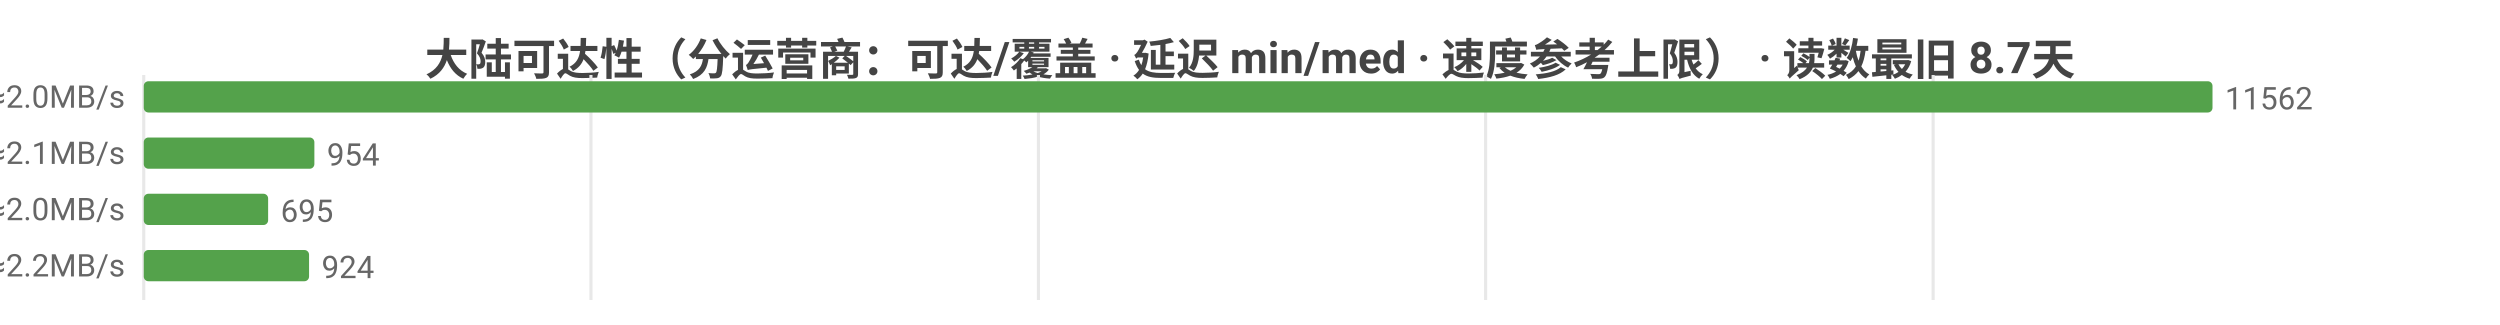
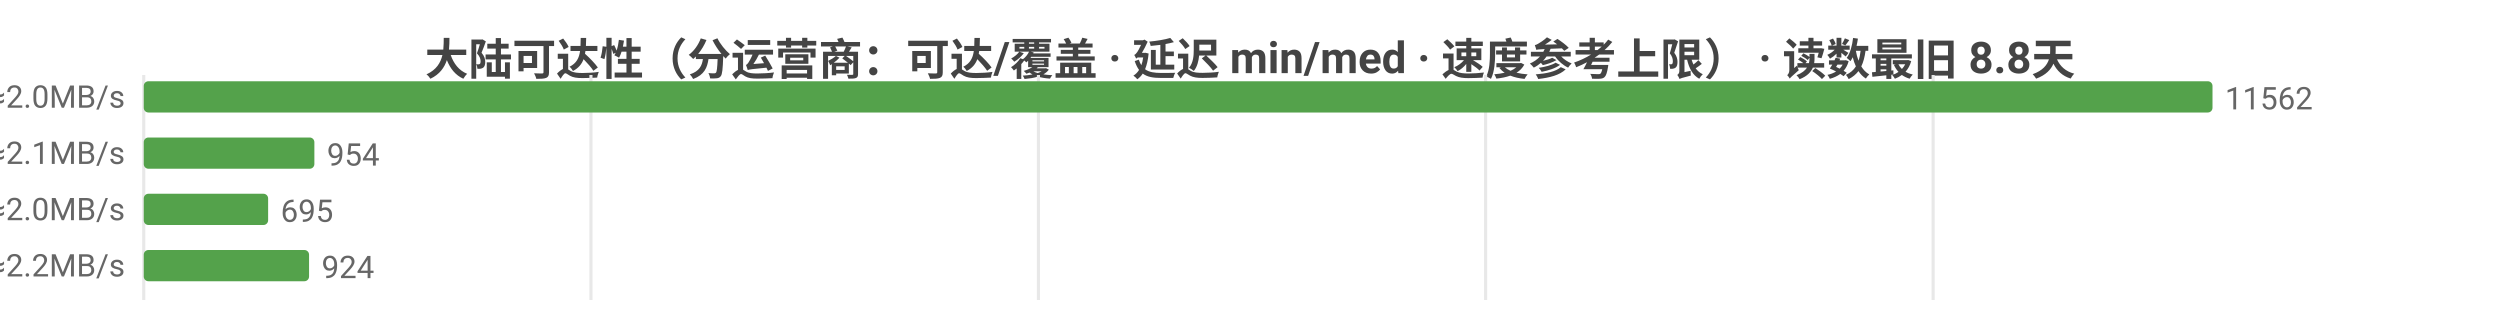
<svg xmlns="http://www.w3.org/2000/svg" width="800" height="104" viewBox="0 0 800 104">
  <rect width="800" height="104" fill="#ffffff" />
  <style>text{font-family:system-ui,-apple-system,'Segoe UI',Roboto,'PingFang SC','Microsoft YaHei','Noto Sans CJK SC',sans-serif}.g{stroke:#e8e8e8;stroke-width:1}.a{stroke:#999;stroke-width:1}.t{font-size:10px;fill:#666}.m{font-size:10px;text-anchor:middle;fill:#666}.e{font-size:10px;text-anchor:end;fill:#666}.l{font-size:11px;fill:#333}.tt{font-size:14px;font-weight:600;text-anchor:middle;fill:#444}.em{font-size:13px;text-anchor:middle;fill:#999}</style>
-   <text class="tt" x="400.0" y="24">大陆可达性（分运营商：可达/覆盖 · 延迟 min/med · 速度参考上限） · 读数最旧 8.7天</text>
+   <text class="tt" x="400.0" y="24">大陆可达性（分运营商：可达/覆盖 · 延迟 min/med · 速度参考上限） · 读数最旧 8.8天</text>
  <line class="g" x1="46" y1="24" x2="46" y2="96" />
  <line class="g" x1="189.1" y1="24" x2="189.1" y2="96" />
  <line class="g" x1="332.3" y1="24" x2="332.3" y2="96" />
  <line class="g" x1="475.4" y1="24" x2="475.4" y2="96" />
  <line class="g" x1="618.6" y1="24" x2="618.6" y2="96" />
  <text class="e" x="40" y="35">中国电信  可达 11562/11562  min10/med242ms  ≈2.0MB/s</text>
  <rect x="46" y="26" width="662" height="10" fill="#54a24b" rx="1.5" />
  <text class="t" x="712" y="35">11562</text>
  <text class="e" x="40" y="53">中国联通  可达 954/954  min16/med229ms  ≈2.1MB/s</text>
  <rect x="46" y="44" width="54.6" height="10" fill="#54a24b" rx="1.5" />
  <text class="t" x="104.6" y="53">954</text>
  <text class="e" x="40" y="71">中国移动  可达 695/695  min18/med244ms  ≈2.0MB/s</text>
  <rect x="46" y="62" width="39.8" height="10" fill="#54a24b" rx="1.5" />
  <text class="t" x="89.8" y="71">695</text>
  <text class="e" x="40" y="89">中国多线  可达 924/924  min3/med217ms  ≈2.2MB/s</text>
  <rect x="46" y="80" width="52.9" height="10" fill="#54a24b" rx="1.5" />
  <text class="t" x="102.9" y="89">924</text>
</svg>
